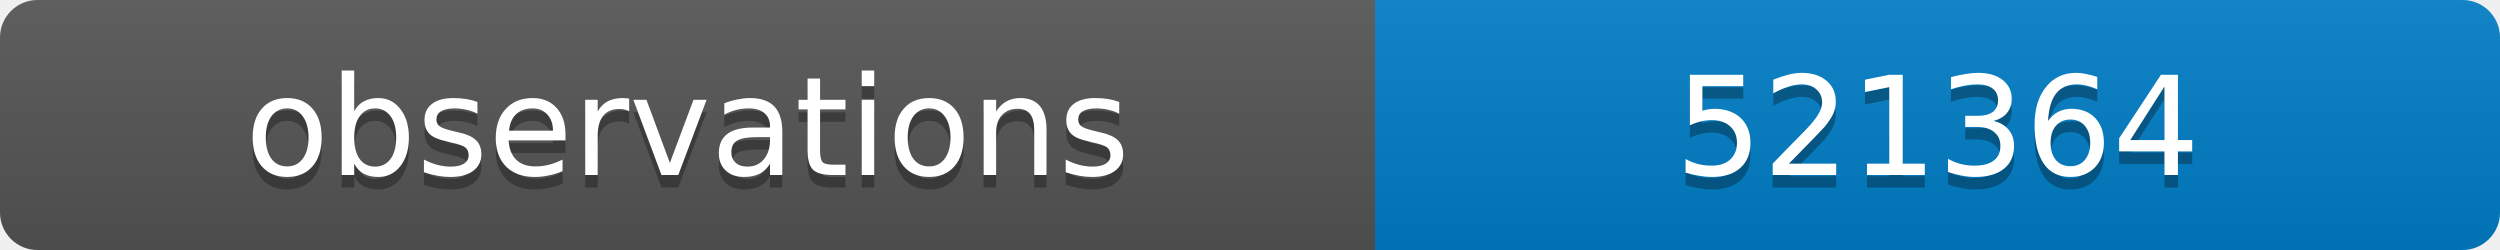
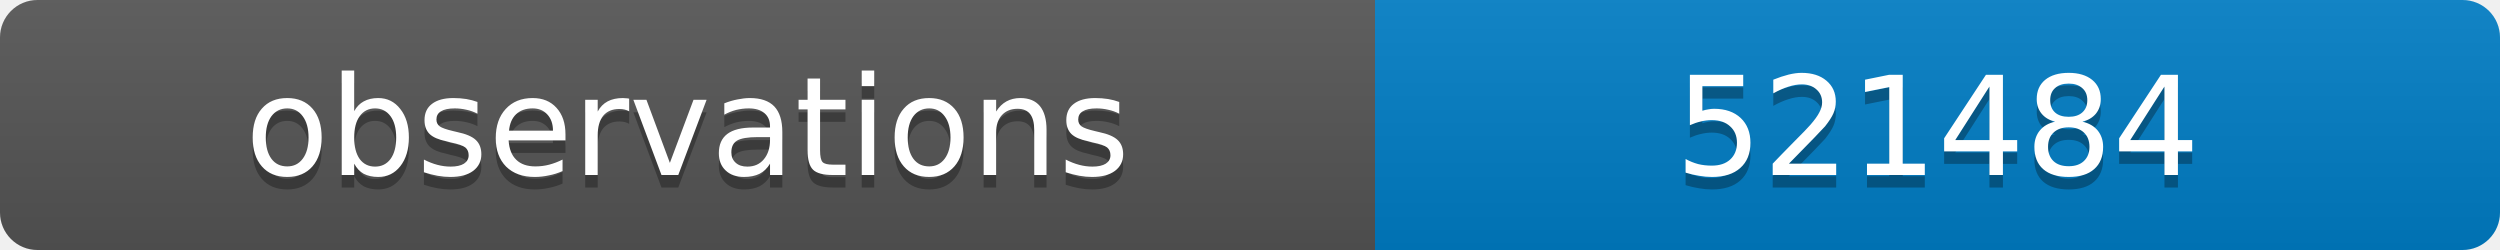
<svg xmlns="http://www.w3.org/2000/svg" width="200" height="20">
  <linearGradient id="b" x2="0" y2="100%">
    <stop offset="0" stop-color="#bbb" stop-opacity=".1" />
    <stop offset="1" stop-opacity=".1" />
  </linearGradient>
  <clipPath id="a">
    <rect width="200" height="20" rx="3" fill="#fff" />
  </clipPath>
  <g clip-path="url(#a)">
    <path fill="#555" d="M0 0h110v20H0z" />
    <path fill="#007ec6" d="M110 0h90v20H110z" />
    <path fill="url(#b)" d="M0 0h200v20H0z" />
  </g>
  <g fill="#fff" text-anchor="middle" font-family="DejaVu Sans,Verdana,Geneva,sans-serif" font-size="11">
    <text x="55" y="15" fill="#010101" fill-opacity=".3">observations</text>
    <text x="55" y="14">observations</text>
-     <text x="155" y="15" fill="#010101" fill-opacity=".3">521364</text>
-     <text x="155" y="14">521364</text>
+     <text x="155" y="15" fill="#010101" fill-opacity=".3">521484</text>
+     <text x="155" y="14">521484</text>
  </g>
</svg>
